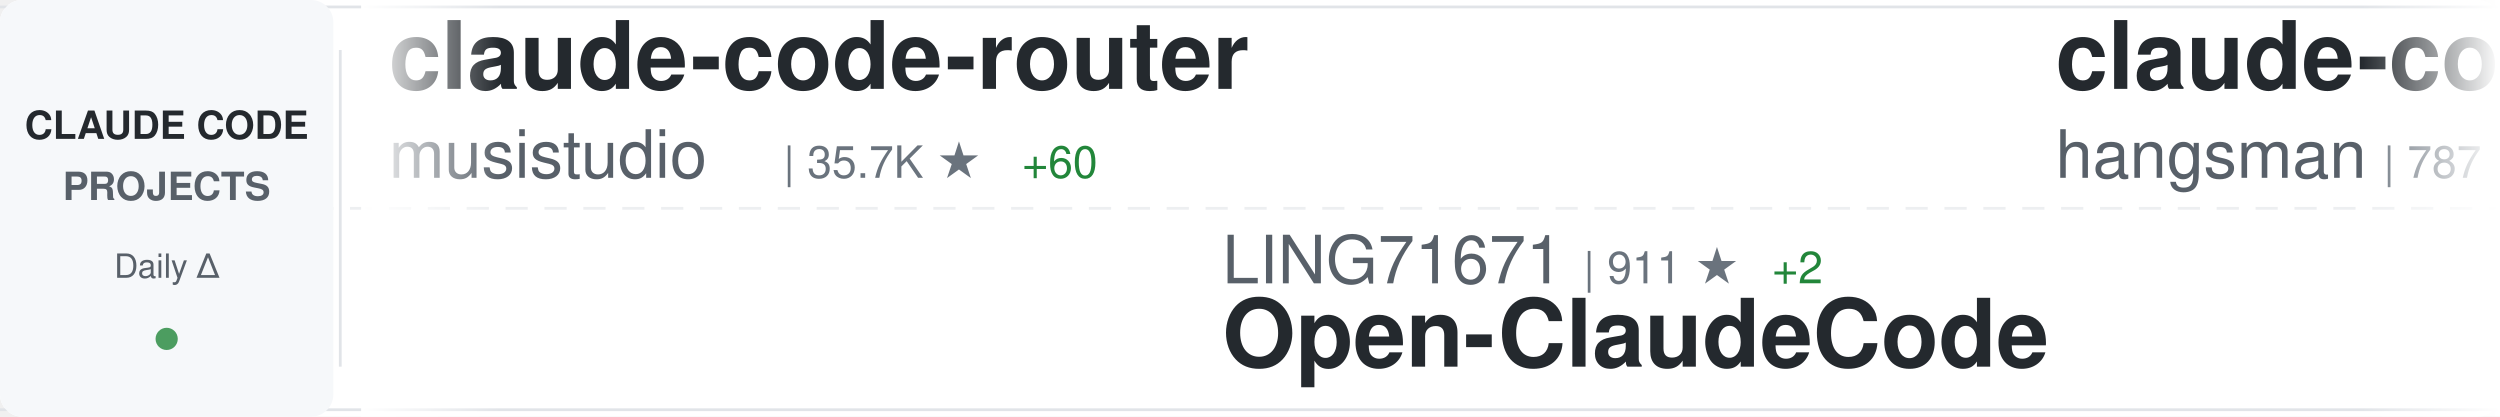
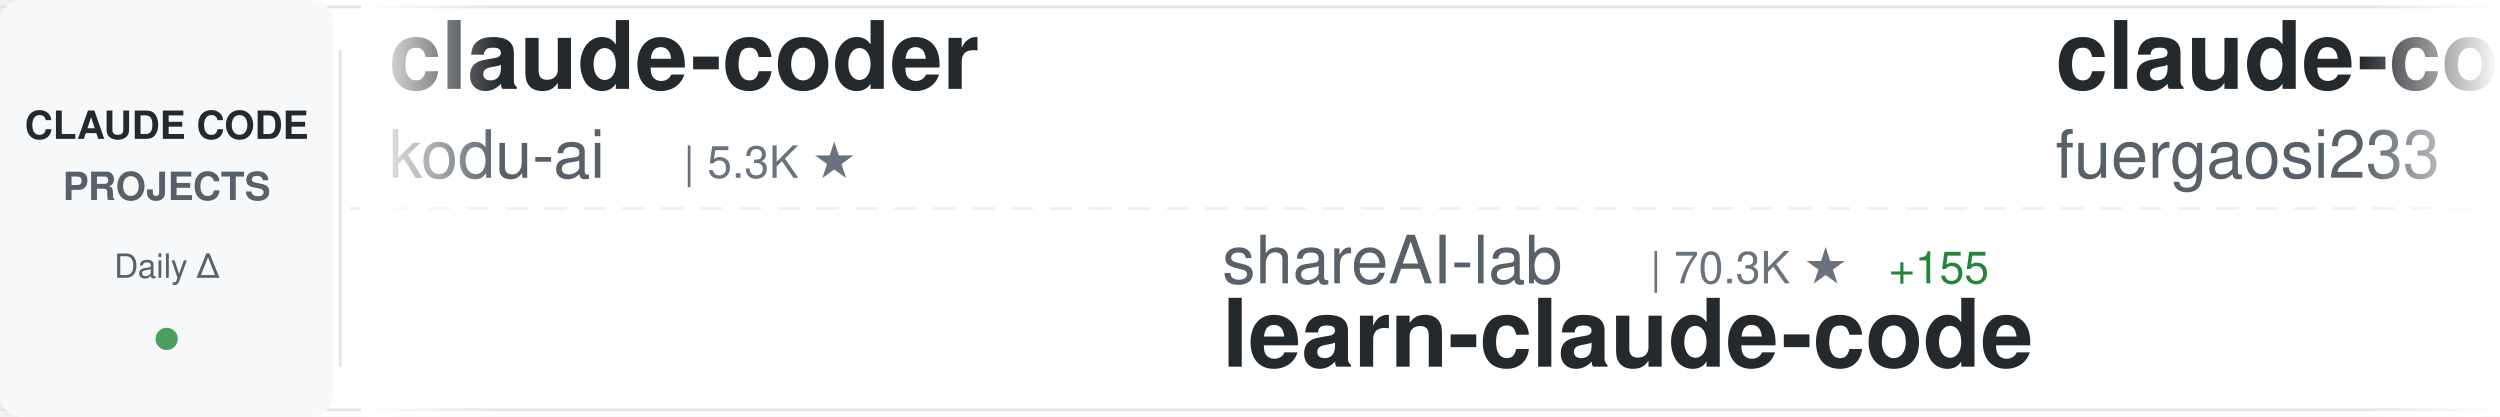
<svg xmlns="http://www.w3.org/2000/svg" width="900" height="150">
  <defs>
    <linearGradient id="awesomeLeftFade" x1="0%" y1="0%" x2="100%" y2="0%">
      <stop offset="0%" style="stop-color:#ffffff;stop-opacity:1" />
      <stop offset="100%" style="stop-color:#ffffff;stop-opacity:0" />
    </linearGradient>
    <linearGradient id="awesomeRightFade" x1="0%" y1="0%" x2="100%" y2="0%">
      <stop offset="0%" style="stop-color:#ffffff;stop-opacity:0" />
      <stop offset="100%" style="stop-color:#ffffff;stop-opacity:1" />
    </linearGradient>
  </defs>
  <rect width="900" height="150" fill="#ffffff" rx="8" />
  <rect x="0" y="2" width="900" height="1" fill="#e1e4e8" />
  <rect x="0" y="147" width="900" height="1" fill="#e1e4e8" />
  <line x1="0" y1="75" x2="900" y2="75" stroke="#e1e4e8" stroke-width="1" stroke-dasharray="8 6" opacity="0.6" />
  <rect x="0" y="0" width="120" height="150" fill="#f6f8fa" rx="8" />
  <text x="60" y="50" font-family="-apple-system, BlinkMacSystemFont, 'Segoe UI', Helvetica, Arial, sans-serif" font-size="14" font-weight="600" fill="#24292e" text-anchor="middle">CLAUDE CODE</text>
  <text x="60" y="72" font-family="-apple-system, BlinkMacSystemFont, 'Segoe UI', Helvetica, Arial, sans-serif" font-size="14" font-weight="600" fill="#586069" text-anchor="middle">PROJECTS</text>
  <text x="60" y="100" font-family="-apple-system, BlinkMacSystemFont, 'Segoe UI', Helvetica, Arial, sans-serif" font-size="12" font-weight="500" fill="#586069" text-anchor="middle">Daily Δ</text>
  <circle cx="60" cy="122" r="4" fill="#22863a" opacity="0.8" />
  <rect x="122" y="18" width="1" height="114" fill="#e1e4e8" />
  <clipPath id="awesomeTickerClip">
    <rect x="130" y="0" width="770" height="150" />
  </clipPath>
  <g clip-path="url(#awesomeTickerClip)">
    <g id="awesomeTickerItems">
      <animateTransform attributeName="transform" attributeType="XML" type="translate" from="0 0" to="-3000 0" dur="54s" repeatCount="indefinite" />
      <g transform="translate(0, 0)">
+         <text x="140" y="32" font-family="-apple-system, BlinkMacSystemFont, 'Segoe UI', Helvetica, Arial, sans-serif" font-size="34" font-weight="600" fill="#24292e">claude-coder</text>
+         <text x="140" y="64" font-family="-apple-system, BlinkMacSystemFont, 'Segoe UI', Helvetica, Arial, sans-serif" font-size="24" font-weight="400" fill="#586069">kodu-ai</text>
+         <text x="246" y="64" font-family="-apple-system, BlinkMacSystemFont, 'Segoe UI', Helvetica, Arial, sans-serif" font-size="16" font-weight="500" fill="#6a737d">| 5.3K ★</text>
+       </g>
+       <g transform="translate(300, 0)">
+         <text x="140" y="102" font-family="-apple-system, BlinkMacSystemFont, 'Segoe UI', Helvetica, Arial, sans-serif" font-size="24" font-weight="400" fill="#586069">shareAI-lab</text>
+         <text x="294" y="102" font-family="-apple-system, BlinkMacSystemFont, 'Segoe UI', Helvetica, Arial, sans-serif" font-size="16" font-weight="500" fill="#6a737d">| 70.3K ★</text>
+         <text x="380" y="102" font-family="-apple-system, BlinkMacSystemFont, 'Segoe UI', Helvetica, Arial, sans-serif" font-size="16" font-weight="500" fill="#22863a"> +155</text>
+         <text x="140" y="132" font-family="-apple-system, BlinkMacSystemFont, 'Segoe UI', Helvetica, Arial, sans-serif" font-size="34" font-weight="600" fill="#24292e">learn-claude-code</text>
+       </g>
+       <g transform="translate(600, 0)">
+         <text x="140" y="32" font-family="-apple-system, BlinkMacSystemFont, 'Segoe UI', Helvetica, Arial, sans-serif" font-size="34" font-weight="600" fill="#24292e">claude-code-proxy</text>
+         <text x="140" y="64" font-family="-apple-system, BlinkMacSystemFont, 'Segoe UI', Helvetica, Arial, sans-serif" font-size="24" font-weight="400" fill="#586069">fuergaosi233</text>
+         <text x="306" y="64" font-family="-apple-system, BlinkMacSystemFont, 'Segoe UI', Helvetica, Arial, sans-serif" font-size="16" font-weight="500" fill="#6a737d">| 2.7K ★</text>
+         <text x="383" y="64" font-family="-apple-system, BlinkMacSystemFont, 'Segoe UI', Helvetica, Arial, sans-serif" font-size="16" font-weight="500" fill="#22863a"> +5</text>
+       </g>
+       <g transform="translate(900, 0)">
+         <text x="140" y="102" font-family="-apple-system, BlinkMacSystemFont, 'Segoe UI', Helvetica, Arial, sans-serif" font-size="24" font-weight="400" fill="#586069">xorespesp</text>
+         <text x="270" y="102" font-family="-apple-system, BlinkMacSystemFont, 'Segoe UI', Helvetica, Arial, sans-serif" font-size="16" font-weight="500" fill="#6a737d">| 228 ★</text>
+         <text x="140" y="132" font-family="-apple-system, BlinkMacSystemFont, 'Segoe UI', Helvetica, Arial, sans-serif" font-size="34" font-weight="600" fill="#24292e">claude-code</text>
+       </g>
+       <g transform="translate(1200, 0)">
        <text x="140" y="32" font-family="-apple-system, BlinkMacSystemFont, 'Segoe UI', Helvetica, Arial, sans-serif" font-size="34" font-weight="600" fill="#24292e">claude-code-router</text>
        <text x="140" y="64" font-family="-apple-system, BlinkMacSystemFont, 'Segoe UI', Helvetica, Arial, sans-serif" font-size="24" font-weight="400" fill="#586069">musistudio</text>
        <text x="282" y="64" font-family="-apple-system, BlinkMacSystemFont, 'Segoe UI', Helvetica, Arial, sans-serif" font-size="16" font-weight="500" fill="#6a737d">| 35.7K ★</text>
-         <text x="368" y="64" font-family="-apple-system, BlinkMacSystemFont, 'Segoe UI', Helvetica, Arial, sans-serif" font-size="16" font-weight="500" fill="#22863a"> +60</text>
-       </g>
-       <g transform="translate(300, 0)">
-         <text x="140" y="102" font-family="-apple-system, BlinkMacSystemFont, 'Segoe UI', Helvetica, Arial, sans-serif" font-size="24" font-weight="400" fill="#586069">LING71671</text>
-         <text x="270" y="102" font-family="-apple-system, BlinkMacSystemFont, 'Segoe UI', Helvetica, Arial, sans-serif" font-size="16" font-weight="500" fill="#6a737d">| 911 ★</text>
-         <text x="338" y="102" font-family="-apple-system, BlinkMacSystemFont, 'Segoe UI', Helvetica, Arial, sans-serif" font-size="16" font-weight="500" fill="#22863a"> +2</text>
-         <text x="140" y="132" font-family="-apple-system, BlinkMacSystemFont, 'Segoe UI', Helvetica, Arial, sans-serif" font-size="34" font-weight="600" fill="#24292e">Open-ClaudeCode</text>
-       </g>
-       <g transform="translate(600, 0)">
-         <text x="140" y="32" font-family="-apple-system, BlinkMacSystemFont, 'Segoe UI', Helvetica, Arial, sans-serif" font-size="34" font-weight="600" fill="#24292e">claude-code-source</text>
-         <text x="140" y="64" font-family="-apple-system, BlinkMacSystemFont, 'Segoe UI', Helvetica, Arial, sans-serif" font-size="24" font-weight="400" fill="#586069">hangsman</text>
-         <text x="258" y="64" font-family="-apple-system, BlinkMacSystemFont, 'Segoe UI', Helvetica, Arial, sans-serif" font-size="16" font-weight="500" fill="#6a737d">| 787 ★</text>
-       </g>
-       <g transform="translate(900, 0)">
-         <text x="140" y="102" font-family="-apple-system, BlinkMacSystemFont, 'Segoe UI', Helvetica, Arial, sans-serif" font-size="24" font-weight="400" fill="#586069">fuergaosi233</text>
-         <text x="306" y="102" font-family="-apple-system, BlinkMacSystemFont, 'Segoe UI', Helvetica, Arial, sans-serif" font-size="16" font-weight="500" fill="#6a737d">| 2.7K ★</text>
-         <text x="383" y="102" font-family="-apple-system, BlinkMacSystemFont, 'Segoe UI', Helvetica, Arial, sans-serif" font-size="16" font-weight="500" fill="#22863a"> +5</text>
-         <text x="140" y="132" font-family="-apple-system, BlinkMacSystemFont, 'Segoe UI', Helvetica, Arial, sans-serif" font-size="34" font-weight="600" fill="#24292e">claude-code-proxy</text>
-       </g>
-       <g transform="translate(1200, 0)">
-         <text x="140" y="32" font-family="-apple-system, BlinkMacSystemFont, 'Segoe UI', Helvetica, Arial, sans-serif" font-size="34" font-weight="600" fill="#24292e">claude-code-workflows</text>
-         <text x="140" y="64" font-family="-apple-system, BlinkMacSystemFont, 'Segoe UI', Helvetica, Arial, sans-serif" font-size="24" font-weight="400" fill="#586069">OneRedOak</text>
-         <text x="270" y="64" font-family="-apple-system, BlinkMacSystemFont, 'Segoe UI', Helvetica, Arial, sans-serif" font-size="16" font-weight="500" fill="#6a737d">| 3.9K ★</text>
-         <text x="347" y="64" font-family="-apple-system, BlinkMacSystemFont, 'Segoe UI', Helvetica, Arial, sans-serif" font-size="16" font-weight="500" fill="#22863a"> +1</text>
+         <text x="368" y="64" font-family="-apple-system, BlinkMacSystemFont, 'Segoe UI', Helvetica, Arial, sans-serif" font-size="16" font-weight="500" fill="#22863a"> +49</text>
      </g>
      <g transform="translate(1500, 0)">
-         <text x="140" y="102" font-family="-apple-system, BlinkMacSystemFont, 'Segoe UI', Helvetica, Arial, sans-serif" font-size="24" font-weight="400" fill="#586069">chauncygu</text>
-         <text x="270" y="102" font-family="-apple-system, BlinkMacSystemFont, 'Segoe UI', Helvetica, Arial, sans-serif" font-size="16" font-weight="500" fill="#6a737d">| 2.7K ★</text>
-         <text x="347" y="102" font-family="-apple-system, BlinkMacSystemFont, 'Segoe UI', Helvetica, Arial, sans-serif" font-size="16" font-weight="500" fill="#22863a"> +3</text>
-         <text x="140" y="132" font-family="-apple-system, BlinkMacSystemFont, 'Segoe UI', Helvetica, Arial, sans-serif" font-size="34" font-weight="600" fill="#24292e">collection-claude-code-s...</text>
+         <text x="140" y="102" font-family="-apple-system, BlinkMacSystemFont, 'Segoe UI', Helvetica, Arial, sans-serif" font-size="24" font-weight="400" fill="#586069">repowise-dev</text>
+         <text x="306" y="102" font-family="-apple-system, BlinkMacSystemFont, 'Segoe UI', Helvetica, Arial, sans-serif" font-size="16" font-weight="500" fill="#6a737d">| 1.1K ★</text>
+         <text x="140" y="132" font-family="-apple-system, BlinkMacSystemFont, 'Segoe UI', Helvetica, Arial, sans-serif" font-size="34" font-weight="600" fill="#24292e">claude-code-prompts</text>
      </g>
      <g transform="translate(1800, 0)">
-         <text x="140" y="32" font-family="-apple-system, BlinkMacSystemFont, 'Segoe UI', Helvetica, Arial, sans-serif" font-size="34" font-weight="600" fill="#24292e">claude-code-webui</text>
-         <text x="140" y="64" font-family="-apple-system, BlinkMacSystemFont, 'Segoe UI', Helvetica, Arial, sans-serif" font-size="24" font-weight="400" fill="#586069">sugyan</text>
-         <text x="234" y="64" font-family="-apple-system, BlinkMacSystemFont, 'Segoe UI', Helvetica, Arial, sans-serif" font-size="16" font-weight="500" fill="#6a737d">| 1.1K ★</text>
+         <text x="140" y="32" font-family="-apple-system, BlinkMacSystemFont, 'Segoe UI', Helvetica, Arial, sans-serif" font-size="34" font-weight="600" fill="#24292e">claude-code-analysis</text>
+         <text x="140" y="64" font-family="-apple-system, BlinkMacSystemFont, 'Segoe UI', Helvetica, Arial, sans-serif" font-size="24" font-weight="400" fill="#586069">liuup</text>
+         <text x="222" y="64" font-family="-apple-system, BlinkMacSystemFont, 'Segoe UI', Helvetica, Arial, sans-serif" font-size="16" font-weight="500" fill="#6a737d">| 3.5K ★</text>
+         <text x="299" y="64" font-family="-apple-system, BlinkMacSystemFont, 'Segoe UI', Helvetica, Arial, sans-serif" font-size="16" font-weight="500" fill="#22863a"> +13</text>
      </g>
      <g transform="translate(2100, 0)">
-         <text x="140" y="102" font-family="-apple-system, BlinkMacSystemFont, 'Segoe UI', Helvetica, Arial, sans-serif" font-size="24" font-weight="400" fill="#586069">Pimzino</text>
-         <text x="246" y="102" font-family="-apple-system, BlinkMacSystemFont, 'Segoe UI', Helvetica, Arial, sans-serif" font-size="16" font-weight="500" fill="#6a737d">| 3.8K ★</text>
-         <text x="323" y="102" font-family="-apple-system, BlinkMacSystemFont, 'Segoe UI', Helvetica, Arial, sans-serif" font-size="16" font-weight="500" fill="#22863a"> +1</text>
-         <text x="140" y="132" font-family="-apple-system, BlinkMacSystemFont, 'Segoe UI', Helvetica, Arial, sans-serif" font-size="34" font-weight="600" fill="#24292e">claude-code-spec-workflo...</text>
+         <text x="140" y="102" font-family="-apple-system, BlinkMacSystemFont, 'Segoe UI', Helvetica, Arial, sans-serif" font-size="24" font-weight="400" fill="#586069">ChrisWiles</text>
+         <text x="282" y="102" font-family="-apple-system, BlinkMacSystemFont, 'Segoe UI', Helvetica, Arial, sans-serif" font-size="16" font-weight="500" fill="#6a737d">| 6.0K ★</text>
+         <text x="359" y="102" font-family="-apple-system, BlinkMacSystemFont, 'Segoe UI', Helvetica, Arial, sans-serif" font-size="16" font-weight="500" fill="#22863a"> +3</text>
+         <text x="140" y="132" font-family="-apple-system, BlinkMacSystemFont, 'Segoe UI', Helvetica, Arial, sans-serif" font-size="34" font-weight="600" fill="#24292e">claude-code-showcase</text>
      </g>
      <g transform="translate(2400, 0)">
-         <text x="140" y="32" font-family="-apple-system, BlinkMacSystemFont, 'Segoe UI', Helvetica, Arial, sans-serif" font-size="34" font-weight="600" fill="#24292e">claude-code-book</text>
-         <text x="140" y="64" font-family="-apple-system, BlinkMacSystemFont, 'Segoe UI', Helvetica, Arial, sans-serif" font-size="24" font-weight="400" fill="#586069">lintsinghua</text>
-         <text x="294" y="64" font-family="-apple-system, BlinkMacSystemFont, 'Segoe UI', Helvetica, Arial, sans-serif" font-size="16" font-weight="500" fill="#6a737d">| 3.9K ★</text>
-         <text x="371" y="64" font-family="-apple-system, BlinkMacSystemFont, 'Segoe UI', Helvetica, Arial, sans-serif" font-size="16" font-weight="500" fill="#22863a"> +17</text>
+         <text x="140" y="32" font-family="-apple-system, BlinkMacSystemFont, 'Segoe UI', Helvetica, Arial, sans-serif" font-size="34" font-weight="600" fill="#24292e">claude-code</text>
+         <text x="140" y="64" font-family="-apple-system, BlinkMacSystemFont, 'Segoe UI', Helvetica, Arial, sans-serif" font-size="24" font-weight="400" fill="#586069">codeaashu</text>
+         <text x="270" y="64" font-family="-apple-system, BlinkMacSystemFont, 'Segoe UI', Helvetica, Arial, sans-serif" font-size="16" font-weight="500" fill="#6a737d">| 3.1K ★</text>
+         <text x="347" y="64" font-family="-apple-system, BlinkMacSystemFont, 'Segoe UI', Helvetica, Arial, sans-serif" font-size="16" font-weight="500" fill="#22863a"> +5</text>
      </g>
      <g transform="translate(2700, 0)">
-         <text x="140" y="102" font-family="-apple-system, BlinkMacSystemFont, 'Segoe UI', Helvetica, Arial, sans-serif" font-size="24" font-weight="400" fill="#586069">AprilNEA</text>
-         <text x="258" y="102" font-family="-apple-system, BlinkMacSystemFont, 'Segoe UI', Helvetica, Arial, sans-serif" font-size="16" font-weight="500" fill="#6a737d">| 388 ★</text>
-         <text x="326" y="102" font-family="-apple-system, BlinkMacSystemFont, 'Segoe UI', Helvetica, Arial, sans-serif" font-size="16" font-weight="500" fill="#22863a"> +1</text>
-         <text x="140" y="132" font-family="-apple-system, BlinkMacSystemFont, 'Segoe UI', Helvetica, Arial, sans-serif" font-size="34" font-weight="600" fill="#24292e">claude-code-source</text>
+         <text x="140" y="102" font-family="-apple-system, BlinkMacSystemFont, 'Segoe UI', Helvetica, Arial, sans-serif" font-size="24" font-weight="400" fill="#586069">lorryjovens-hub</text>
+         <text x="342" y="102" font-family="-apple-system, BlinkMacSystemFont, 'Segoe UI', Helvetica, Arial, sans-serif" font-size="16" font-weight="500" fill="#6a737d">| 1.7K ★</text>
+         <text x="140" y="132" font-family="-apple-system, BlinkMacSystemFont, 'Segoe UI', Helvetica, Arial, sans-serif" font-size="34" font-weight="600" fill="#24292e">claude-code-rust</text>
      </g>
      <g transform="translate(3000, 0)">
-         <text x="140" y="32" font-family="-apple-system, BlinkMacSystemFont, 'Segoe UI', Helvetica, Arial, sans-serif" font-size="34" font-weight="600" fill="#24292e">claude-code-router</text>
-         <text x="140" y="64" font-family="-apple-system, BlinkMacSystemFont, 'Segoe UI', Helvetica, Arial, sans-serif" font-size="24" font-weight="400" fill="#586069">musistudio</text>
-         <text x="282" y="64" font-family="-apple-system, BlinkMacSystemFont, 'Segoe UI', Helvetica, Arial, sans-serif" font-size="16" font-weight="500" fill="#6a737d">| 35.7K ★</text>
-         <text x="368" y="64" font-family="-apple-system, BlinkMacSystemFont, 'Segoe UI', Helvetica, Arial, sans-serif" font-size="16" font-weight="500" fill="#22863a"> +60</text>
+         <text x="140" y="32" font-family="-apple-system, BlinkMacSystemFont, 'Segoe UI', Helvetica, Arial, sans-serif" font-size="34" font-weight="600" fill="#24292e">claude-coder</text>
+         <text x="140" y="64" font-family="-apple-system, BlinkMacSystemFont, 'Segoe UI', Helvetica, Arial, sans-serif" font-size="24" font-weight="400" fill="#586069">kodu-ai</text>
+         <text x="246" y="64" font-family="-apple-system, BlinkMacSystemFont, 'Segoe UI', Helvetica, Arial, sans-serif" font-size="16" font-weight="500" fill="#6a737d">| 5.3K ★</text>
      </g>
      <g transform="translate(3300, 0)">
-         <text x="140" y="102" font-family="-apple-system, BlinkMacSystemFont, 'Segoe UI', Helvetica, Arial, sans-serif" font-size="24" font-weight="400" fill="#586069">LING71671</text>
-         <text x="270" y="102" font-family="-apple-system, BlinkMacSystemFont, 'Segoe UI', Helvetica, Arial, sans-serif" font-size="16" font-weight="500" fill="#6a737d">| 911 ★</text>
-         <text x="338" y="102" font-family="-apple-system, BlinkMacSystemFont, 'Segoe UI', Helvetica, Arial, sans-serif" font-size="16" font-weight="500" fill="#22863a"> +2</text>
-         <text x="140" y="132" font-family="-apple-system, BlinkMacSystemFont, 'Segoe UI', Helvetica, Arial, sans-serif" font-size="34" font-weight="600" fill="#24292e">Open-ClaudeCode</text>
+         <text x="140" y="102" font-family="-apple-system, BlinkMacSystemFont, 'Segoe UI', Helvetica, Arial, sans-serif" font-size="24" font-weight="400" fill="#586069">shareAI-lab</text>
+         <text x="294" y="102" font-family="-apple-system, BlinkMacSystemFont, 'Segoe UI', Helvetica, Arial, sans-serif" font-size="16" font-weight="500" fill="#6a737d">| 70.3K ★</text>
+         <text x="380" y="102" font-family="-apple-system, BlinkMacSystemFont, 'Segoe UI', Helvetica, Arial, sans-serif" font-size="16" font-weight="500" fill="#22863a"> +155</text>
+         <text x="140" y="132" font-family="-apple-system, BlinkMacSystemFont, 'Segoe UI', Helvetica, Arial, sans-serif" font-size="34" font-weight="600" fill="#24292e">learn-claude-code</text>
      </g>
      <g transform="translate(3600, 0)">
-         <text x="140" y="32" font-family="-apple-system, BlinkMacSystemFont, 'Segoe UI', Helvetica, Arial, sans-serif" font-size="34" font-weight="600" fill="#24292e">claude-code-source</text>
-         <text x="140" y="64" font-family="-apple-system, BlinkMacSystemFont, 'Segoe UI', Helvetica, Arial, sans-serif" font-size="24" font-weight="400" fill="#586069">hangsman</text>
-         <text x="258" y="64" font-family="-apple-system, BlinkMacSystemFont, 'Segoe UI', Helvetica, Arial, sans-serif" font-size="16" font-weight="500" fill="#6a737d">| 787 ★</text>
+         <text x="140" y="32" font-family="-apple-system, BlinkMacSystemFont, 'Segoe UI', Helvetica, Arial, sans-serif" font-size="34" font-weight="600" fill="#24292e">claude-code-proxy</text>
+         <text x="140" y="64" font-family="-apple-system, BlinkMacSystemFont, 'Segoe UI', Helvetica, Arial, sans-serif" font-size="24" font-weight="400" fill="#586069">fuergaosi233</text>
+         <text x="306" y="64" font-family="-apple-system, BlinkMacSystemFont, 'Segoe UI', Helvetica, Arial, sans-serif" font-size="16" font-weight="500" fill="#6a737d">| 2.7K ★</text>
+         <text x="383" y="64" font-family="-apple-system, BlinkMacSystemFont, 'Segoe UI', Helvetica, Arial, sans-serif" font-size="16" font-weight="500" fill="#22863a"> +5</text>
      </g>
      <g transform="translate(3900, 0)">
-         <text x="140" y="102" font-family="-apple-system, BlinkMacSystemFont, 'Segoe UI', Helvetica, Arial, sans-serif" font-size="24" font-weight="400" fill="#586069">fuergaosi233</text>
-         <text x="306" y="102" font-family="-apple-system, BlinkMacSystemFont, 'Segoe UI', Helvetica, Arial, sans-serif" font-size="16" font-weight="500" fill="#6a737d">| 2.7K ★</text>
-         <text x="383" y="102" font-family="-apple-system, BlinkMacSystemFont, 'Segoe UI', Helvetica, Arial, sans-serif" font-size="16" font-weight="500" fill="#22863a"> +5</text>
-         <text x="140" y="132" font-family="-apple-system, BlinkMacSystemFont, 'Segoe UI', Helvetica, Arial, sans-serif" font-size="34" font-weight="600" fill="#24292e">claude-code-proxy</text>
+         <text x="140" y="102" font-family="-apple-system, BlinkMacSystemFont, 'Segoe UI', Helvetica, Arial, sans-serif" font-size="24" font-weight="400" fill="#586069">xorespesp</text>
+         <text x="270" y="102" font-family="-apple-system, BlinkMacSystemFont, 'Segoe UI', Helvetica, Arial, sans-serif" font-size="16" font-weight="500" fill="#6a737d">| 228 ★</text>
+         <text x="140" y="132" font-family="-apple-system, BlinkMacSystemFont, 'Segoe UI', Helvetica, Arial, sans-serif" font-size="34" font-weight="600" fill="#24292e">claude-code</text>
      </g>
    </g>
  </g>
  <rect x="130" y="0" width="50" height="150" fill="url(#awesomeLeftFade)" />
  <rect x="850" y="0" width="50" height="150" fill="url(#awesomeRightFade)" />
</svg>
